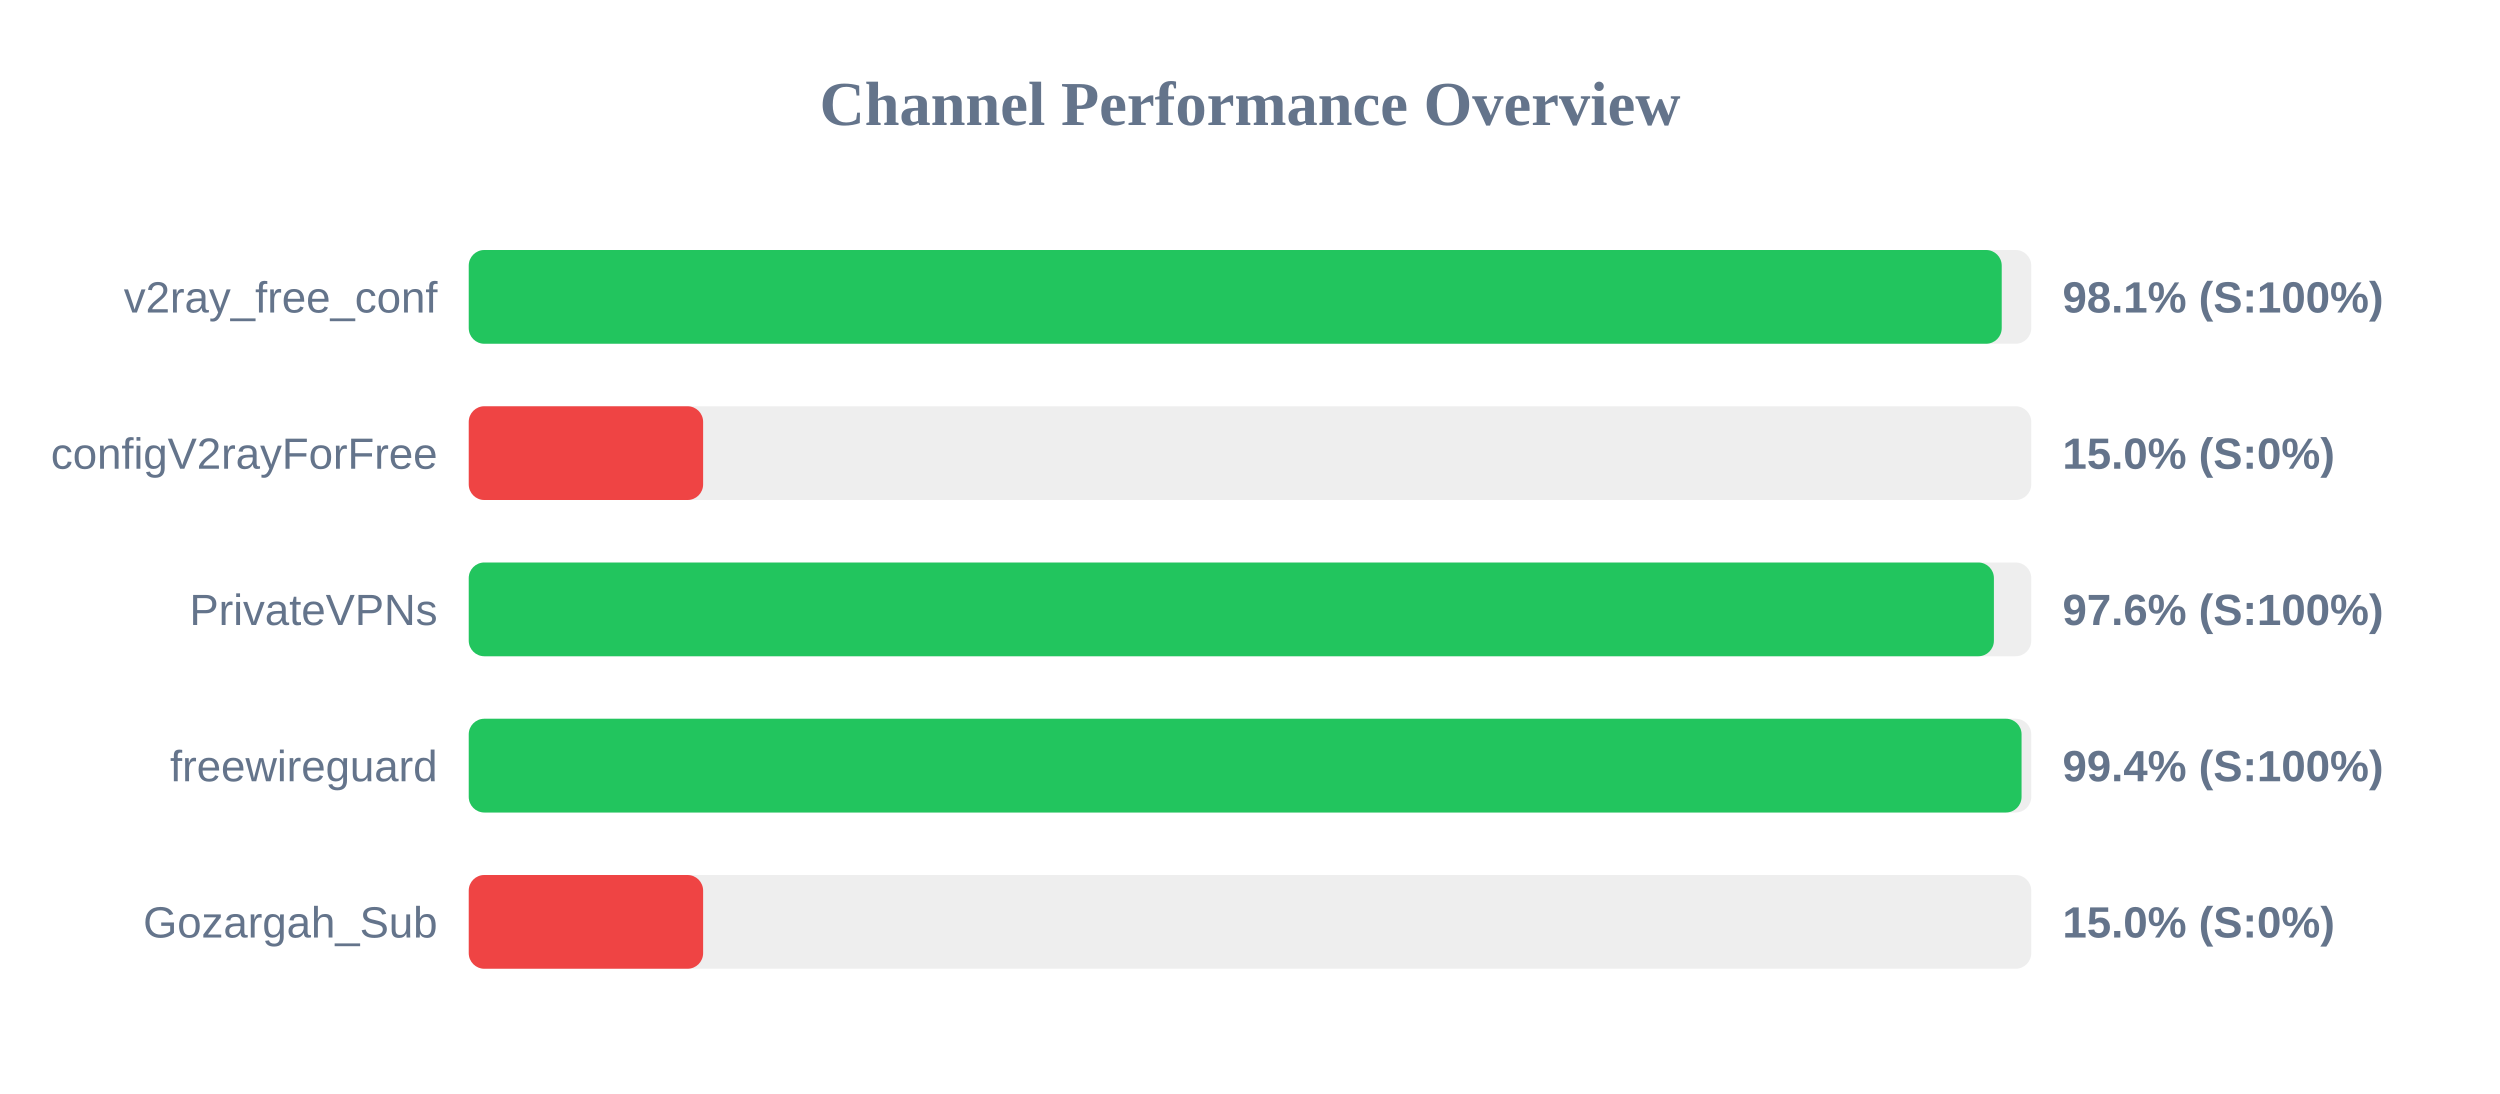
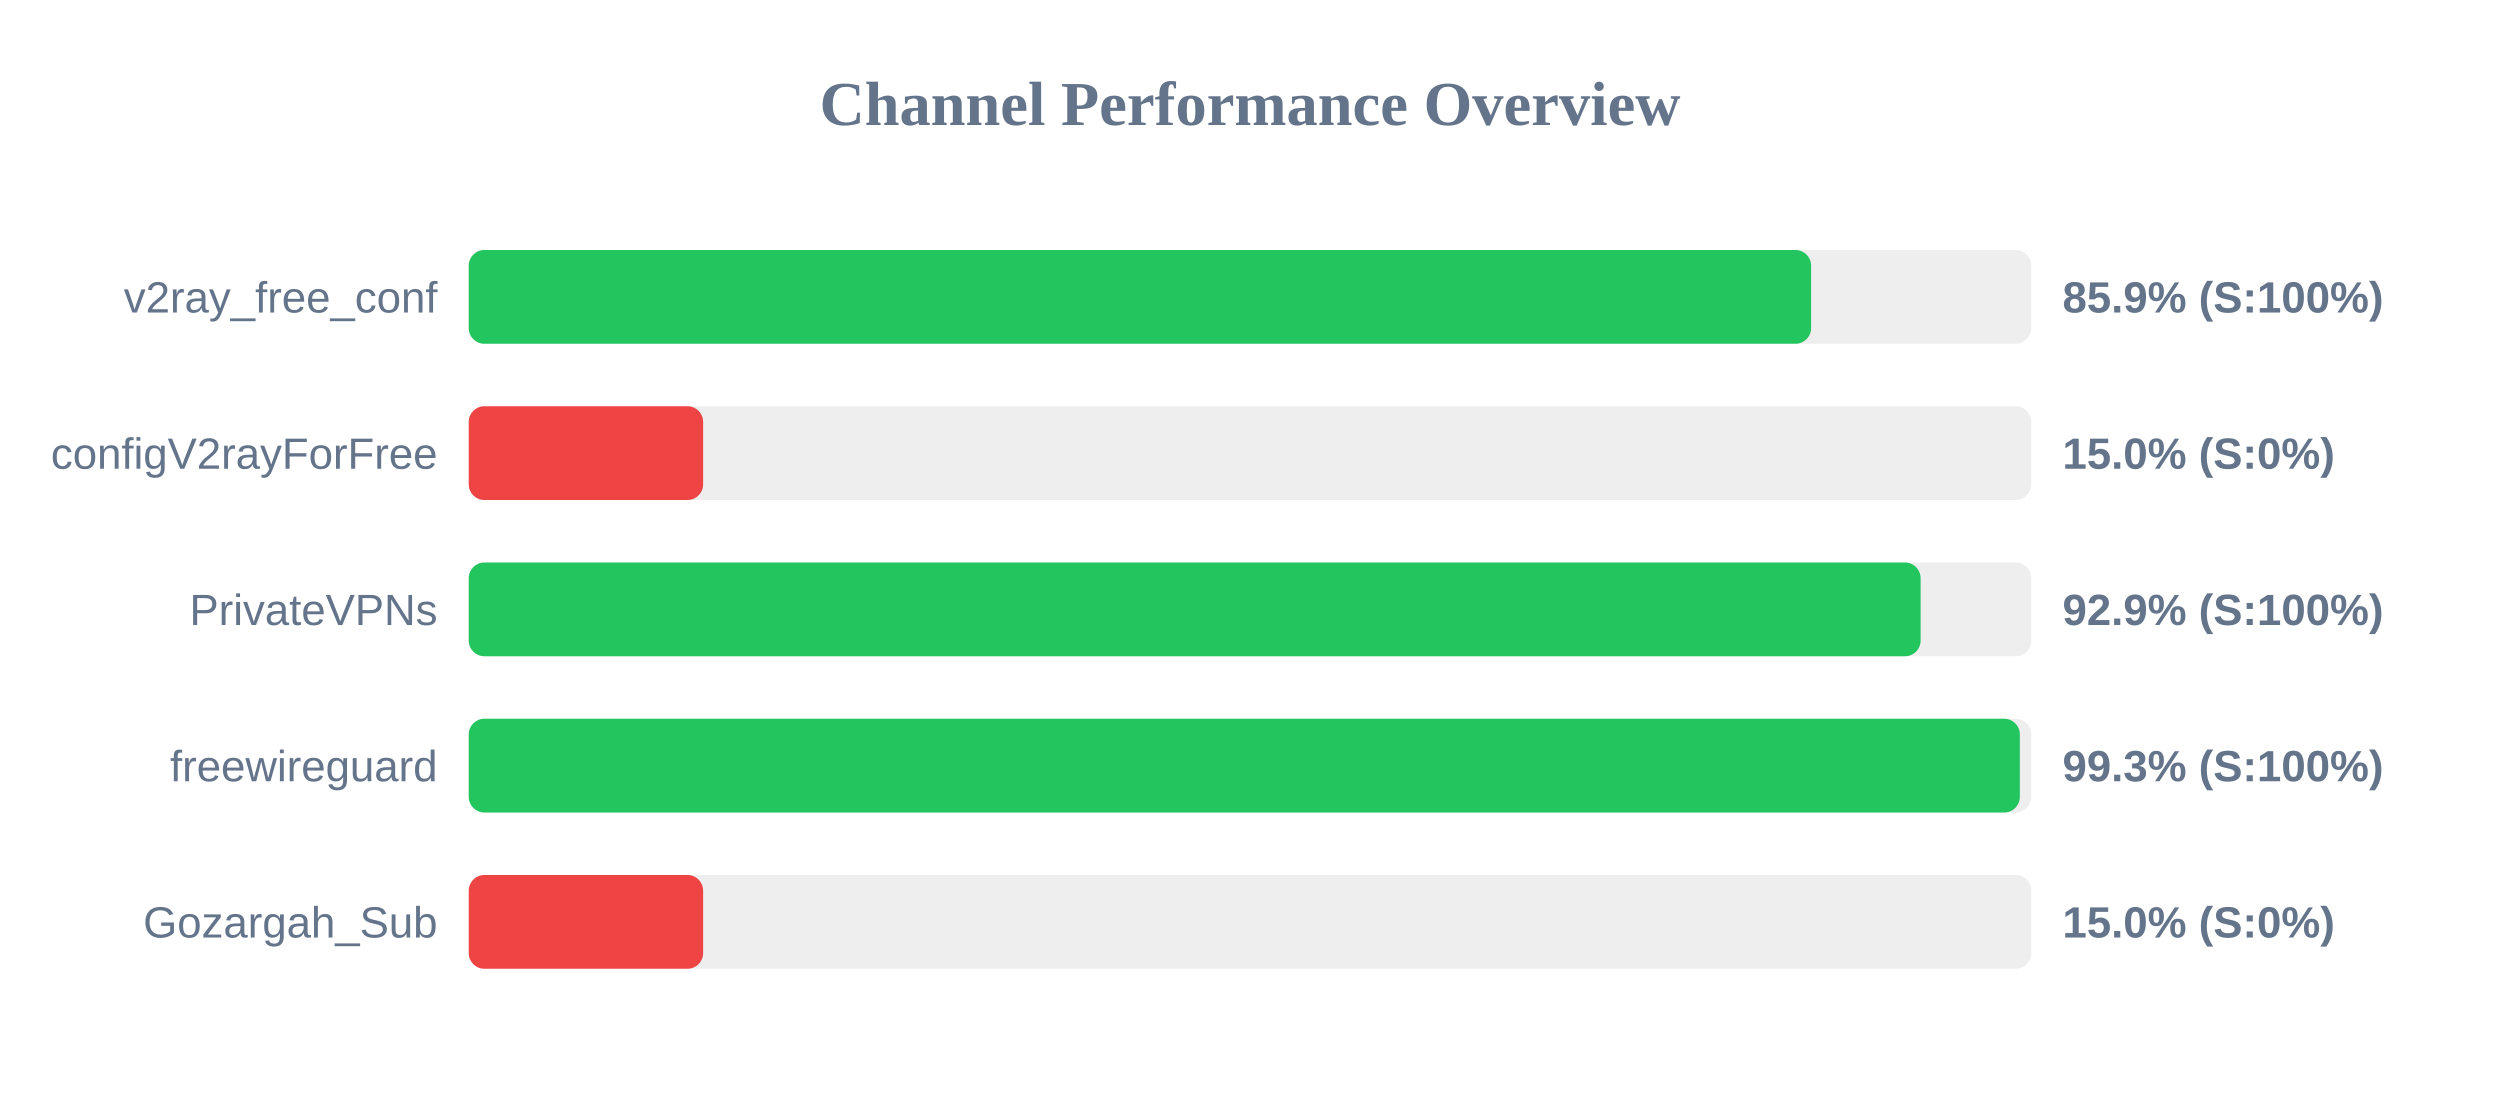
<svg xmlns="http://www.w3.org/2000/svg" width="800" height="350" version="1.1">
  <style>
        .row { font: 14px Arial; fill: #64748b; }
        .score { font: bold 14px Arial; fill: #64748b; }
    </style>
  <text x="400" y="40" text-anchor="middle" font-size="20px" font-weight="bold" fill="#64748b">Channel Performance Overview</text>
  <rect x="150" y="80" width="500" height="30" fill="#eee" rx="5" />
-   <rect x="150" y="80" width="490.55" height="30" fill="#22c55e" rx="5" />
+   <rect x="150" y="80" width="429.55" height="30" fill="#22c55e" rx="5" />
  <text x="140" y="100" text-anchor="end" class="row">v2ray_free_conf</text>
-   <text x="660" y="100" text-anchor="start" class="score">98.1% (S:100%)</text>
+   <text x="660" y="100" text-anchor="start" class="score">85.9% (S:100%)</text>
  <rect x="150" y="130" width="500" height="30" fill="#eee" rx="5" />
  <rect x="150" y="130" width="75.0" height="30" fill="#ef4444" rx="5" />
  <text x="140" y="150" text-anchor="end" class="row">configV2rayForFree</text>
  <text x="660" y="150" text-anchor="start" class="score">15.0% (S:0%)</text>
  <rect x="150" y="180" width="500" height="30" fill="#eee" rx="5" />
-   <rect x="150" y="180" width="488.05" height="30" fill="#22c55e" rx="5" />
+   <rect x="150" y="180" width="464.6" height="30" fill="#22c55e" rx="5" />
  <text x="140" y="200" text-anchor="end" class="row">PrivateVPNs</text>
-   <text x="660" y="200" text-anchor="start" class="score">97.6% (S:100%)</text>
+   <text x="660" y="200" text-anchor="start" class="score">92.9% (S:100%)</text>
  <rect x="150" y="230" width="500" height="30" fill="#eee" rx="5" />
-   <rect x="150" y="230" width="496.9" height="30" fill="#22c55e" rx="5" />
+   <rect x="150" y="230" width="496.35" height="30" fill="#22c55e" rx="5" />
  <text x="140" y="250" text-anchor="end" class="row">freewireguard</text>
-   <text x="660" y="250" text-anchor="start" class="score">99.4% (S:100%)</text>
+   <text x="660" y="250" text-anchor="start" class="score">99.3% (S:100%)</text>
  <rect x="150" y="280" width="500" height="30" fill="#eee" rx="5" />
  <rect x="150" y="280" width="75.0" height="30" fill="#ef4444" rx="5" />
  <text x="140" y="300" text-anchor="end" class="row">Gozargah_Sub</text>
  <text x="660" y="300" text-anchor="start" class="score">15.0% (S:0%)</text>
</svg>
